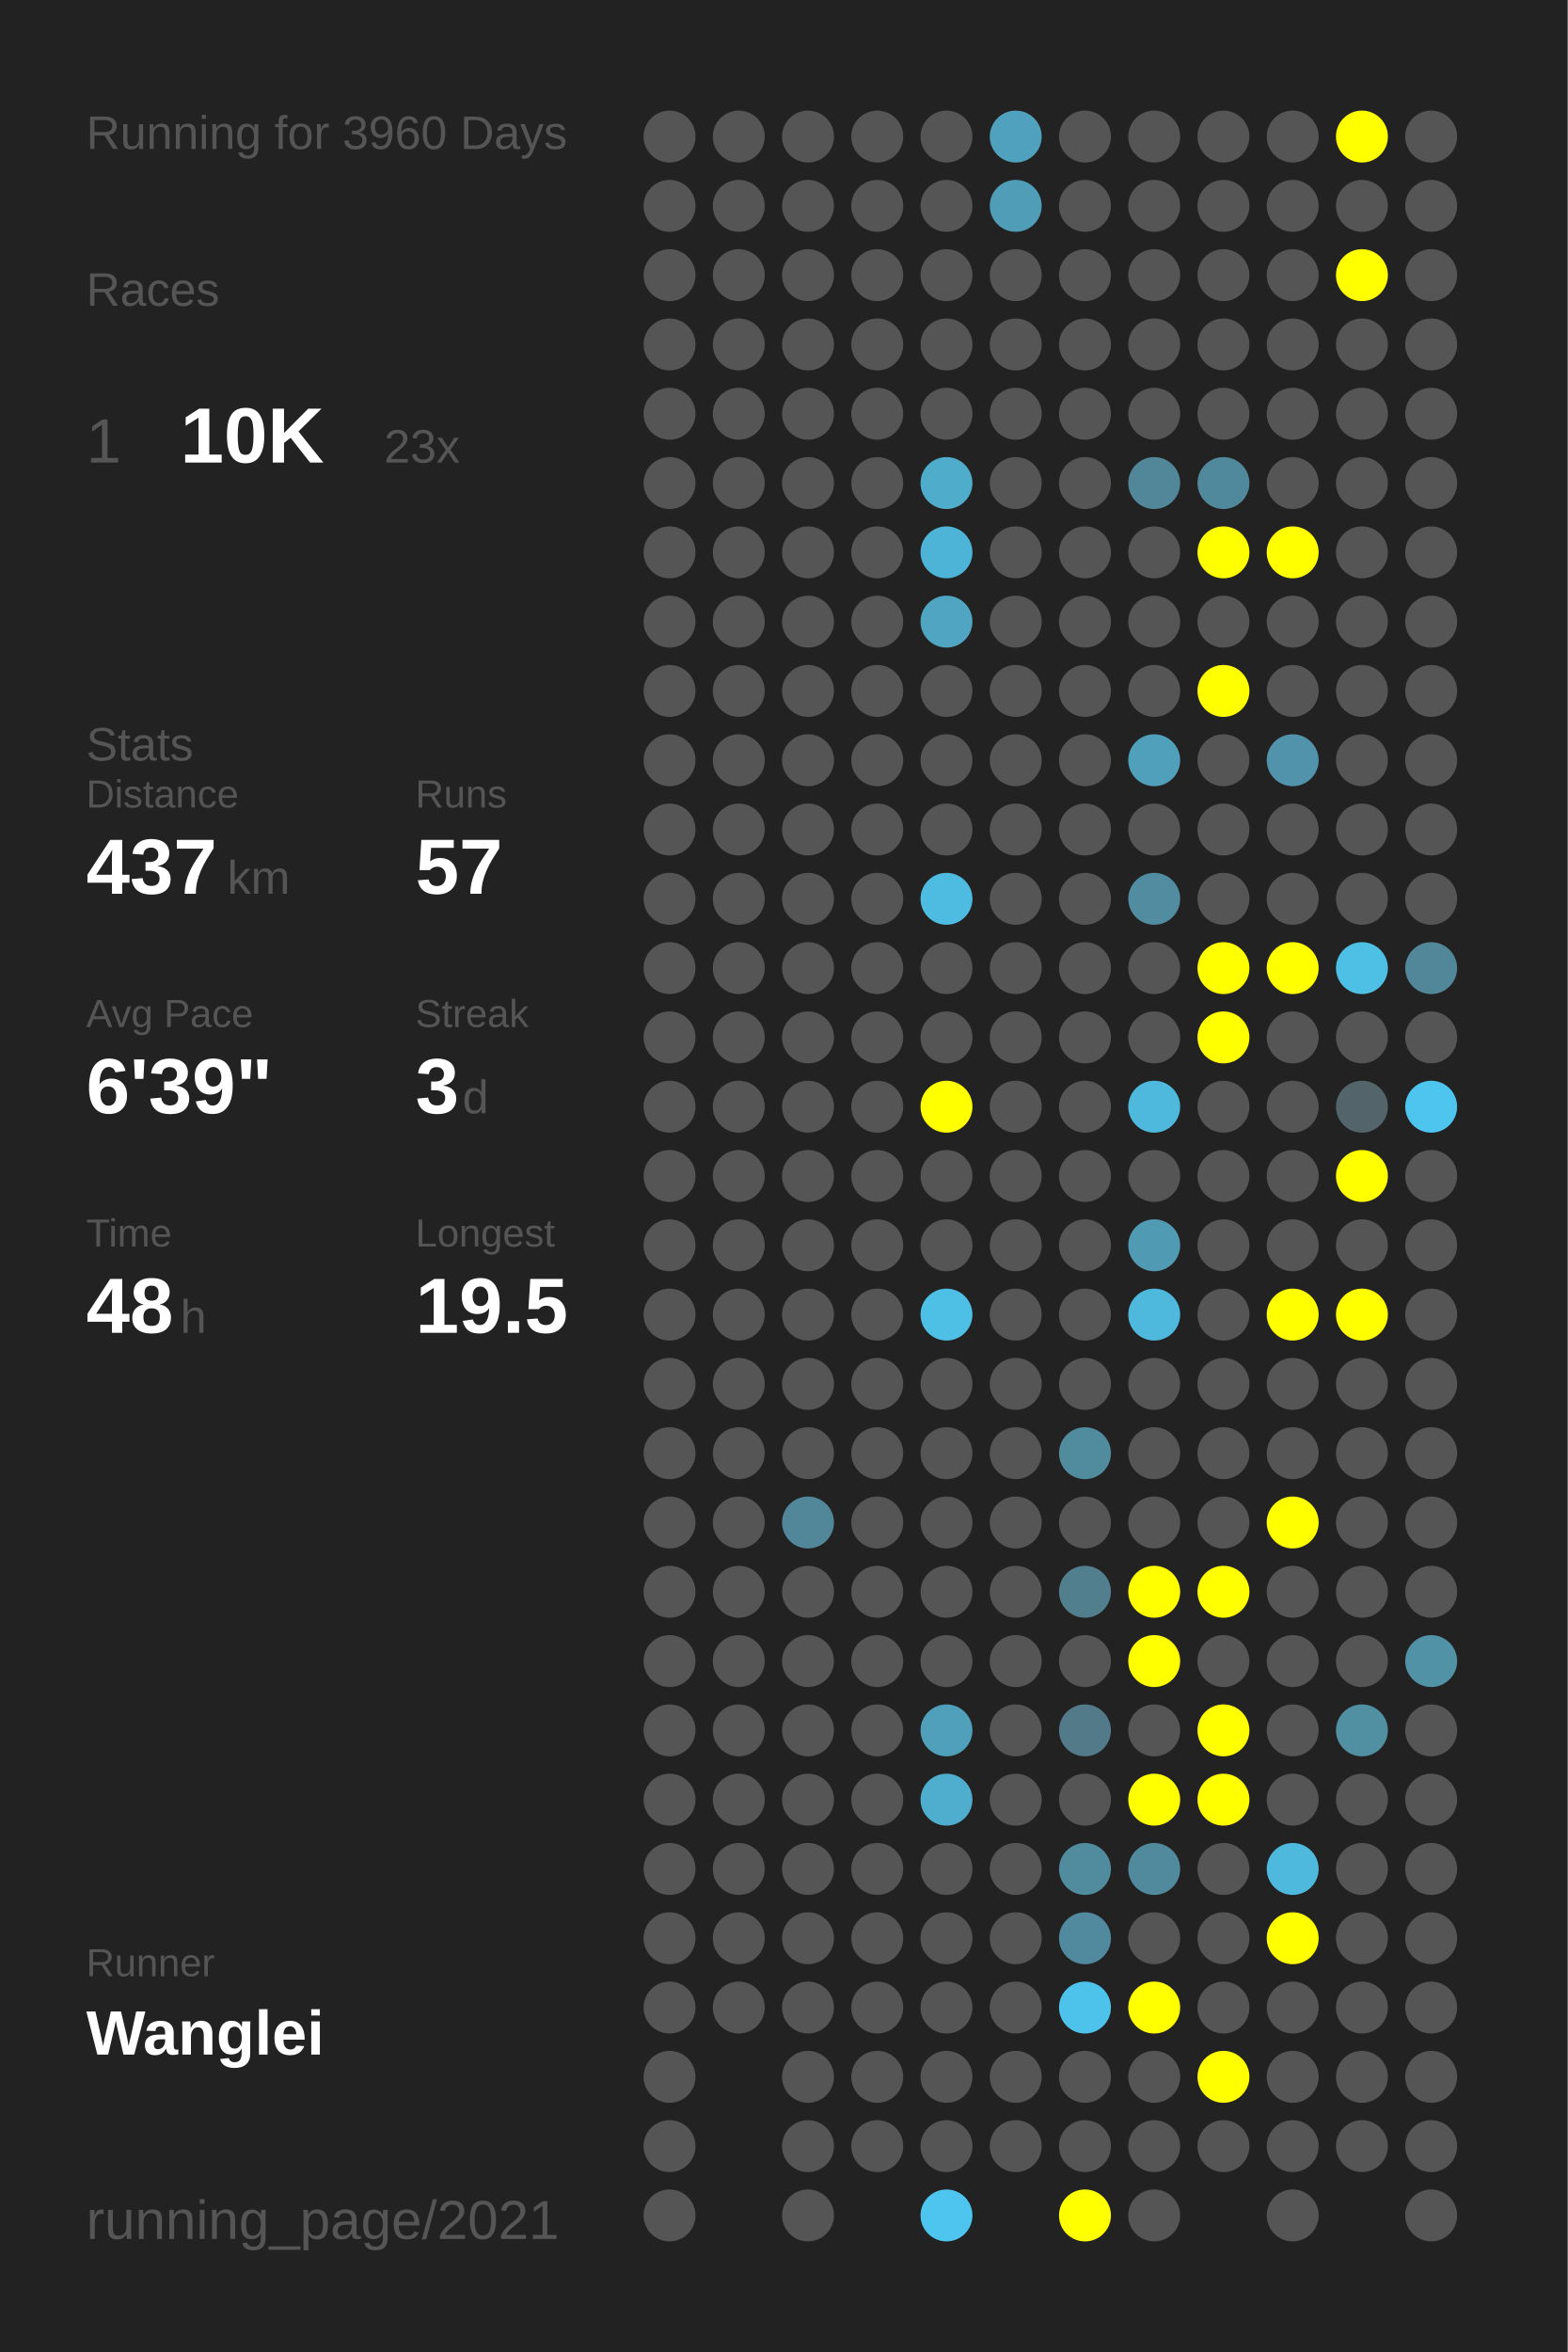
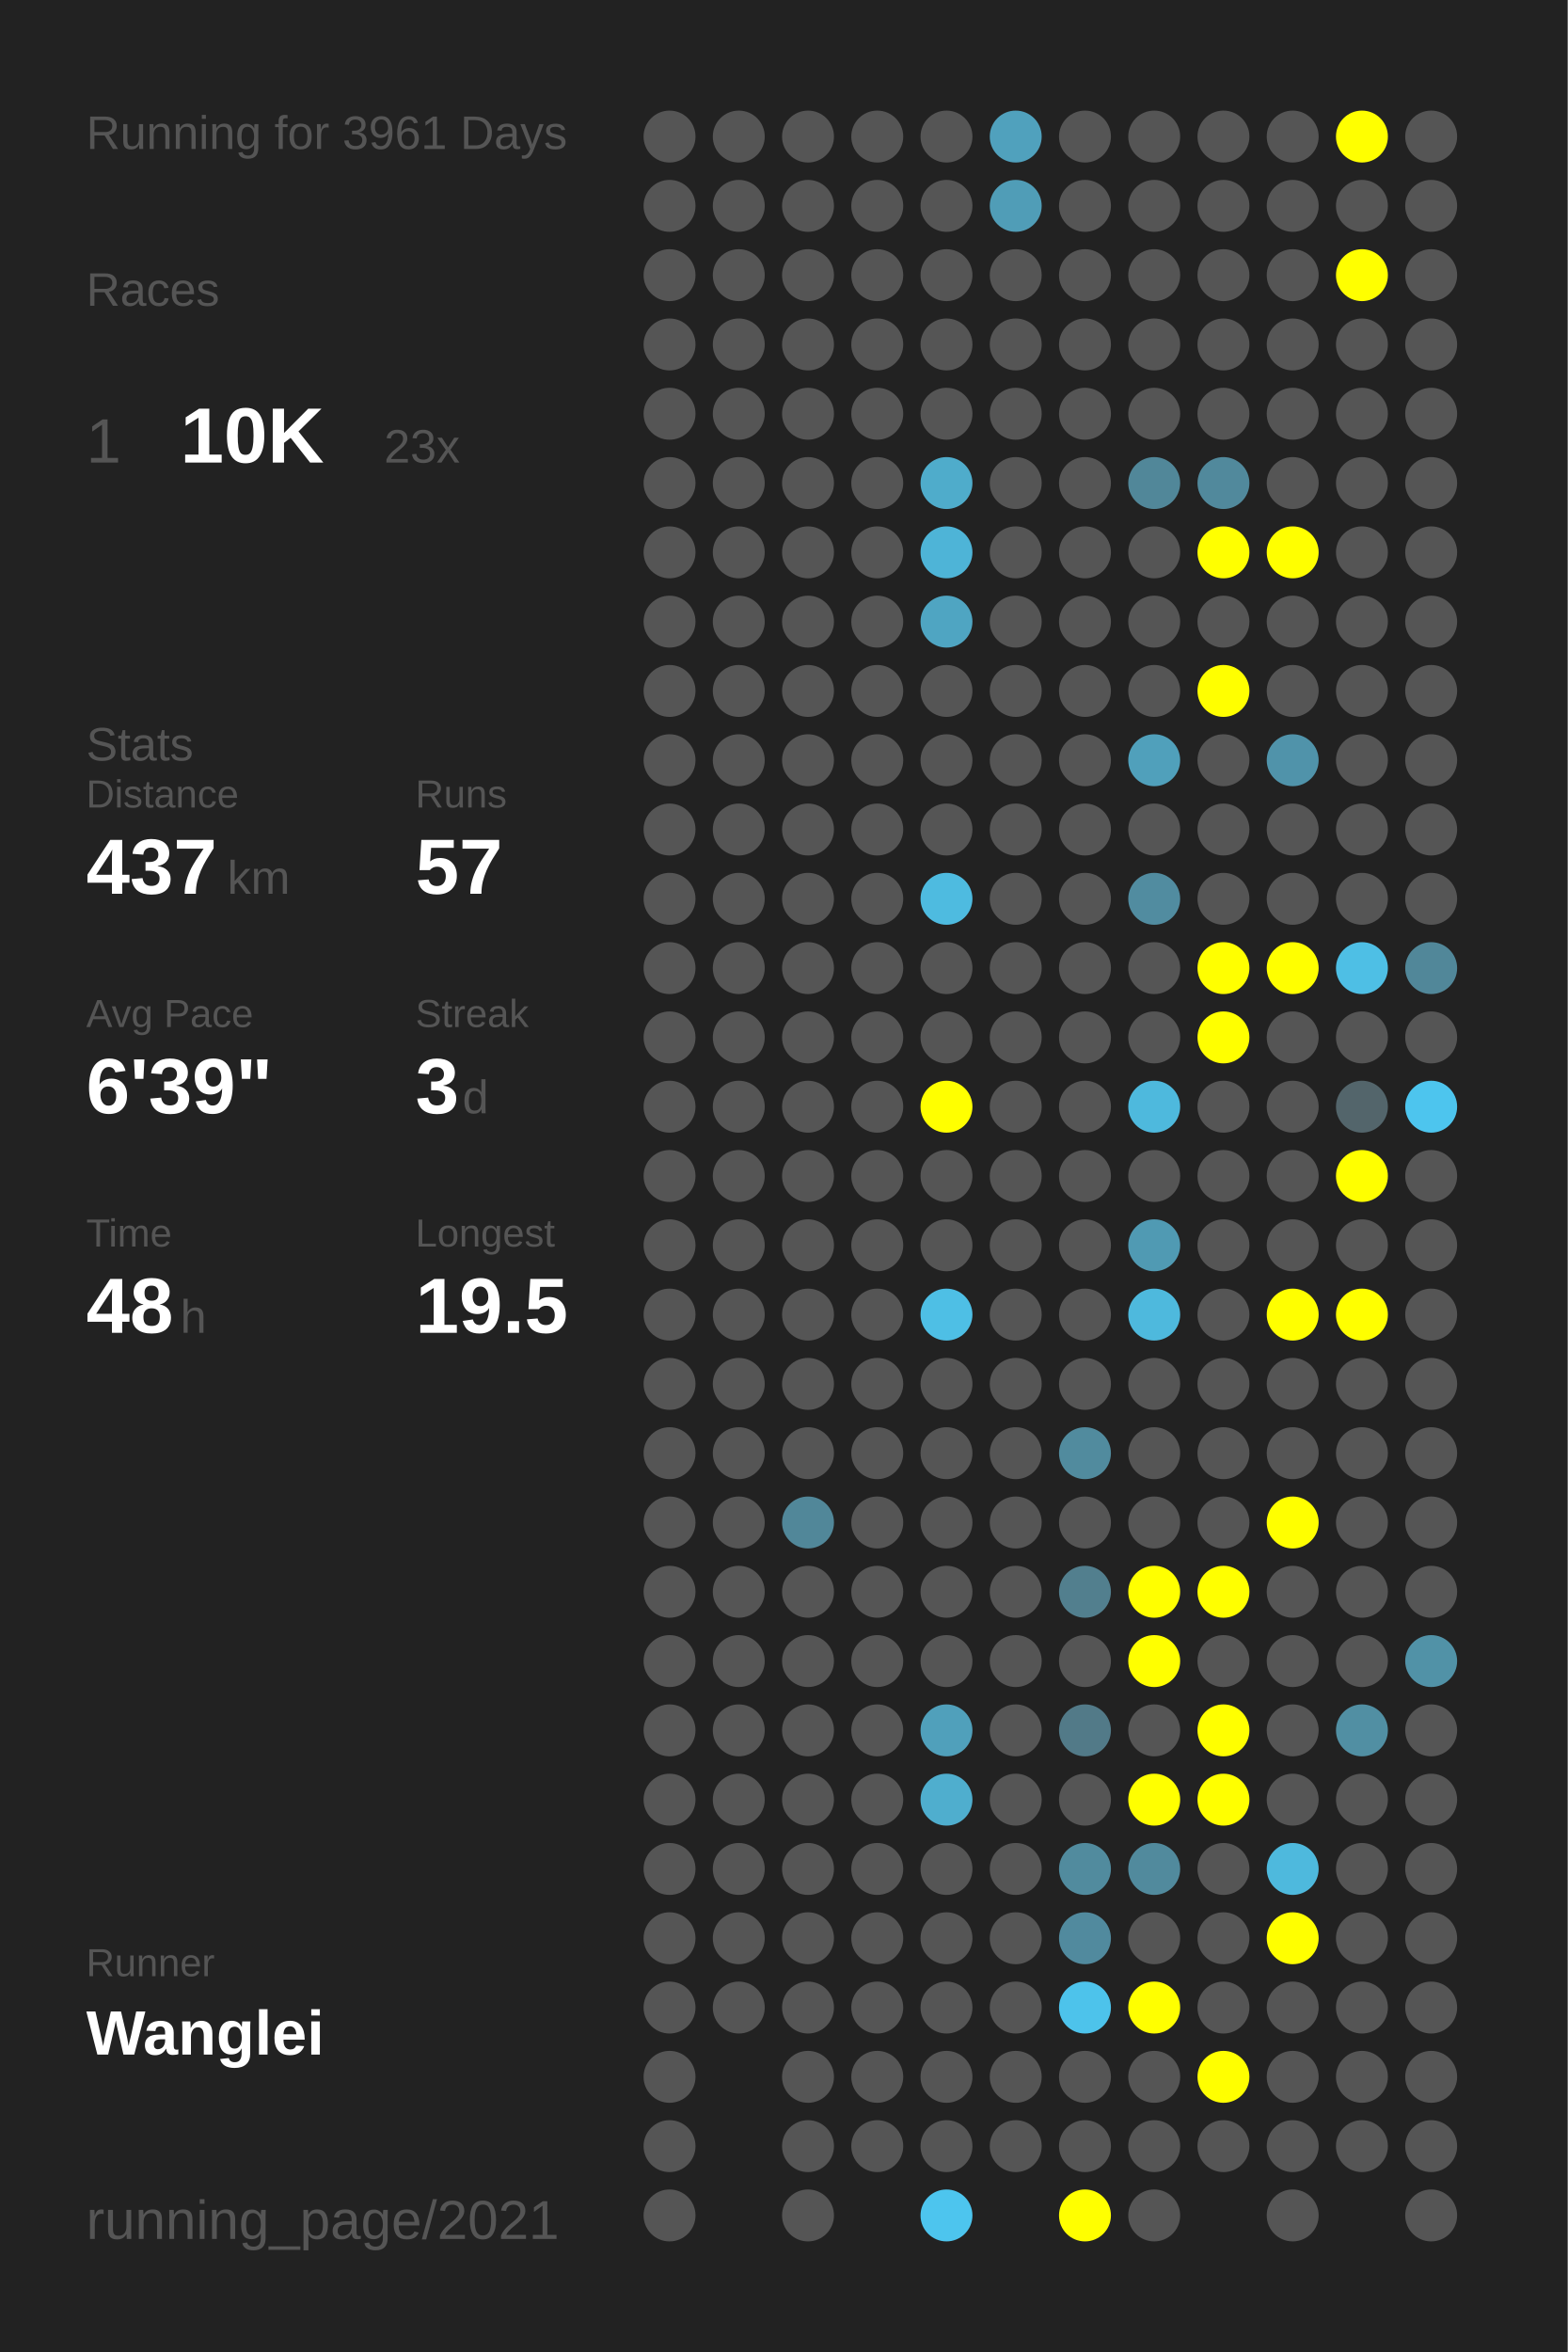
<svg xmlns="http://www.w3.org/2000/svg" baseProfile="full" height="300mm" version="1.1" viewBox="0,0,200,300" width="200mm">
  <defs />
  <rect fill="#222222" height="300" width="200" x="0" y="0" />
-   <text fill="#555555" style="font-size:6px; font-family:Arial;" x="11" y="19">Running for 3960 Days</text>
+   <text fill="#555555" style="font-size:6px; font-family:Arial;" x="11" y="19">Running for 3961 Days</text>
  <text fill="#555555" style="font-size:6px; font-family:Arial;" x="11" y="39">Races</text>
  <text fill="#555555" style="font-size:8px; font-family:Arial;" x="11" y="59">1</text>
  <text fill="#FFFFFF" style="font-size:10px; font-family:Arial; font-weight:bold;" x="23" y="59">10K</text>
  <text fill="#555555" style="font-size:6px; font-family:Arial;" x="49" y="59">23x</text>
  <text fill="#555555" style="font-size:6px; font-family:Arial;" x="11" y="97">Stats</text>
  <text fill="#555555" style="font-size:5px; font-family:Arial;" x="11" y="103">Distance</text>
  <text fill="#FFFFFF" style="font-size:10px; font-family:Arial; font-weight:bold;" x="11" y="114">437</text>
  <text fill="#555555" style="font-size:6px; font-family:Arial;" x="29" y="114">km</text>
  <text fill="#555555" style="font-size:5px; font-family:Arial;" x="53" y="103">Runs</text>
  <text fill="#FFFFFF" style="font-size:10px; font-family:Arial; font-weight:bold;" x="53" y="114">57</text>
  <text fill="#555555" style="font-size:5px; font-family:Arial;" x="11" y="131">Avg Pace</text>
  <text fill="#FFFFFF" style="font-size:10px; font-family:Arial; font-weight:bold;" x="11" y="142">6'39"</text>
  <text fill="#555555" style="font-size:5px; font-family:Arial;" x="53" y="131">Streak</text>
  <text fill="#FFFFFF" style="font-size:10px; font-family:Arial; font-weight:bold;" x="53" y="142">3</text>
  <text fill="#555555" style="font-size:6px; font-family:Arial;" x="59" y="142">d</text>
  <text fill="#555555" style="font-size:5px; font-family:Arial;" x="11" y="159">Time</text>
  <text fill="#FFFFFF" style="font-size:10px; font-family:Arial; font-weight:bold;" x="11" y="170">48</text>
  <text fill="#555555" style="font-size:6px; font-family:Arial;" x="23" y="170">h</text>
  <text fill="#555555" style="font-size:5px; font-family:Arial;" x="53" y="159">Longest</text>
  <text fill="#FFFFFF" style="font-size:10px; font-family:Arial; font-weight:bold;" x="53" y="170">19.5</text>
  <text fill="#555555" style="font-size:5px; font-family:Arial;" x="11" y="252.065">Runner</text>
  <text fill="#FFFFFF" style="font-size:8px; font-family:Arial; font-weight:bold;" x="11" y="262.065">Wanglei</text>
  <text fill="#555555" style="font-size:7px; font-family:Arial;" x="11" y="285.581">running_page/2021</text>
  <circle cx="85.417" cy="17.419" fill="#555555" r="3.312" />
  <circle cx="85.417" cy="26.258" fill="#555555" r="3.312" />
  <circle cx="85.417" cy="35.097" fill="#555555" r="3.312" />
  <circle cx="85.417" cy="43.935" fill="#555555" r="3.312" />
  <circle cx="85.417" cy="52.774" fill="#555555" r="3.312" />
  <circle cx="85.417" cy="61.613" fill="#555555" r="3.312" />
  <circle cx="85.417" cy="70.452" fill="#555555" r="3.312" />
  <circle cx="85.417" cy="79.29" fill="#555555" r="3.312" />
  <circle cx="85.417" cy="88.129" fill="#555555" r="3.312" />
  <circle cx="85.417" cy="96.968" fill="#555555" r="3.312" />
  <circle cx="85.417" cy="105.806" fill="#555555" r="3.312" />
  <circle cx="85.417" cy="114.645" fill="#555555" r="3.312" />
  <circle cx="85.417" cy="123.484" fill="#555555" r="3.312" />
  <circle cx="85.417" cy="132.323" fill="#555555" r="3.312" />
  <circle cx="85.417" cy="141.161" fill="#555555" r="3.312" />
  <circle cx="85.417" cy="150" fill="#555555" r="3.312" />
  <circle cx="85.417" cy="158.839" fill="#555555" r="3.312" />
  <circle cx="85.417" cy="167.677" fill="#555555" r="3.312" />
  <circle cx="85.417" cy="176.516" fill="#555555" r="3.312" />
  <circle cx="85.417" cy="185.355" fill="#555555" r="3.312" />
  <circle cx="85.417" cy="194.194" fill="#555555" r="3.312" />
  <circle cx="85.417" cy="203.032" fill="#555555" r="3.312" />
  <circle cx="85.417" cy="211.871" fill="#555555" r="3.312" />
  <circle cx="85.417" cy="220.71" fill="#555555" r="3.312" />
  <circle cx="85.417" cy="229.548" fill="#555555" r="3.312" />
  <circle cx="85.417" cy="238.387" fill="#555555" r="3.312" />
  <circle cx="85.417" cy="247.226" fill="#555555" r="3.312" />
  <circle cx="85.417" cy="256.065" fill="#555555" r="3.312" />
  <circle cx="85.417" cy="264.903" fill="#555555" r="3.312" />
  <circle cx="85.417" cy="273.742" fill="#555555" r="3.312" />
  <circle cx="85.417" cy="282.581" fill="#555555" r="3.312" />
  <circle cx="94.25" cy="17.419" fill="#555555" r="3.312" />
  <circle cx="94.25" cy="26.258" fill="#555555" r="3.312" />
  <circle cx="94.25" cy="35.097" fill="#555555" r="3.312" />
  <circle cx="94.25" cy="43.935" fill="#555555" r="3.312" />
  <circle cx="94.25" cy="52.774" fill="#555555" r="3.312" />
  <circle cx="94.25" cy="61.613" fill="#555555" r="3.312" />
  <circle cx="94.25" cy="70.452" fill="#555555" r="3.312" />
  <circle cx="94.25" cy="79.29" fill="#555555" r="3.312" />
  <circle cx="94.25" cy="88.129" fill="#555555" r="3.312" />
  <circle cx="94.25" cy="96.968" fill="#555555" r="3.312" />
  <circle cx="94.25" cy="105.806" fill="#555555" r="3.312" />
  <circle cx="94.25" cy="114.645" fill="#555555" r="3.312" />
  <circle cx="94.25" cy="123.484" fill="#555555" r="3.312" />
  <circle cx="94.25" cy="132.323" fill="#555555" r="3.312" />
  <circle cx="94.25" cy="141.161" fill="#555555" r="3.312" />
  <circle cx="94.25" cy="150" fill="#555555" r="3.312" />
  <circle cx="94.25" cy="158.839" fill="#555555" r="3.312" />
  <circle cx="94.25" cy="167.677" fill="#555555" r="3.312" />
  <circle cx="94.25" cy="176.516" fill="#555555" r="3.312" />
  <circle cx="94.25" cy="185.355" fill="#555555" r="3.312" />
  <circle cx="94.25" cy="194.194" fill="#555555" r="3.312" />
  <circle cx="94.25" cy="203.032" fill="#555555" r="3.312" />
  <circle cx="94.25" cy="211.871" fill="#555555" r="3.312" />
  <circle cx="94.25" cy="220.71" fill="#555555" r="3.312" />
  <circle cx="94.25" cy="229.548" fill="#555555" r="3.312" />
  <circle cx="94.25" cy="238.387" fill="#555555" r="3.312" />
  <circle cx="94.25" cy="247.226" fill="#555555" r="3.312" />
  <circle cx="94.25" cy="256.065" fill="#555555" r="3.312" />
  <circle cx="103.083" cy="17.419" fill="#555555" r="3.312" />
  <circle cx="103.083" cy="26.258" fill="#555555" r="3.312" />
  <circle cx="103.083" cy="35.097" fill="#555555" r="3.312" />
  <circle cx="103.083" cy="43.935" fill="#555555" r="3.312" />
  <circle cx="103.083" cy="52.774" fill="#555555" r="3.312" />
  <circle cx="103.083" cy="61.613" fill="#555555" r="3.312" />
  <circle cx="103.083" cy="70.452" fill="#555555" r="3.312" />
  <circle cx="103.083" cy="79.29" fill="#555555" r="3.312" />
  <circle cx="103.083" cy="88.129" fill="#555555" r="3.312" />
  <circle cx="103.083" cy="96.968" fill="#555555" r="3.312" />
  <circle cx="103.083" cy="105.806" fill="#555555" r="3.312" />
  <circle cx="103.083" cy="114.645" fill="#555555" r="3.312" />
  <circle cx="103.083" cy="123.484" fill="#555555" r="3.312" />
  <circle cx="103.083" cy="132.323" fill="#555555" r="3.312" />
  <circle cx="103.083" cy="141.161" fill="#555555" r="3.312" />
  <circle cx="103.083" cy="150" fill="#555555" r="3.312" />
  <circle cx="103.083" cy="158.839" fill="#555555" r="3.312" />
  <circle cx="103.083" cy="167.677" fill="#555555" r="3.312" />
  <circle cx="103.083" cy="176.516" fill="#555555" r="3.312" />
  <circle cx="103.083" cy="185.355" fill="#555555" r="3.312" />
  <circle cx="103.083" cy="194.194" fill="#518799" r="3.312" />
  <circle cx="103.083" cy="203.032" fill="#555555" r="3.312" />
  <circle cx="103.083" cy="211.871" fill="#555555" r="3.312" />
  <circle cx="103.083" cy="220.71" fill="#555555" r="3.312" />
  <circle cx="103.083" cy="229.548" fill="#555555" r="3.312" />
  <circle cx="103.083" cy="238.387" fill="#555555" r="3.312" />
  <circle cx="103.083" cy="247.226" fill="#555555" r="3.312" />
  <circle cx="103.083" cy="256.065" fill="#555555" r="3.312" />
  <circle cx="103.083" cy="264.903" fill="#555555" r="3.312" />
  <circle cx="103.083" cy="273.742" fill="#555555" r="3.312" />
  <circle cx="103.083" cy="282.581" fill="#555555" r="3.312" />
  <circle cx="111.917" cy="17.419" fill="#555555" r="3.312" />
  <circle cx="111.917" cy="26.258" fill="#555555" r="3.312" />
  <circle cx="111.917" cy="35.097" fill="#555555" r="3.312" />
  <circle cx="111.917" cy="43.935" fill="#555555" r="3.312" />
  <circle cx="111.917" cy="52.774" fill="#555555" r="3.312" />
  <circle cx="111.917" cy="61.613" fill="#555555" r="3.312" />
  <circle cx="111.917" cy="70.452" fill="#555555" r="3.312" />
  <circle cx="111.917" cy="79.29" fill="#555555" r="3.312" />
  <circle cx="111.917" cy="88.129" fill="#555555" r="3.312" />
  <circle cx="111.917" cy="96.968" fill="#555555" r="3.312" />
  <circle cx="111.917" cy="105.806" fill="#555555" r="3.312" />
  <circle cx="111.917" cy="114.645" fill="#555555" r="3.312" />
  <circle cx="111.917" cy="123.484" fill="#555555" r="3.312" />
  <circle cx="111.917" cy="132.323" fill="#555555" r="3.312" />
  <circle cx="111.917" cy="141.161" fill="#555555" r="3.312" />
  <circle cx="111.917" cy="150" fill="#555555" r="3.312" />
  <circle cx="111.917" cy="158.839" fill="#555555" r="3.312" />
  <circle cx="111.917" cy="167.677" fill="#555555" r="3.312" />
  <circle cx="111.917" cy="176.516" fill="#555555" r="3.312" />
  <circle cx="111.917" cy="185.355" fill="#555555" r="3.312" />
  <circle cx="111.917" cy="194.194" fill="#555555" r="3.312" />
  <circle cx="111.917" cy="203.032" fill="#555555" r="3.312" />
  <circle cx="111.917" cy="211.871" fill="#555555" r="3.312" />
  <circle cx="111.917" cy="220.71" fill="#555555" r="3.312" />
  <circle cx="111.917" cy="229.548" fill="#555555" r="3.312" />
  <circle cx="111.917" cy="238.387" fill="#555555" r="3.312" />
  <circle cx="111.917" cy="247.226" fill="#555555" r="3.312" />
  <circle cx="111.917" cy="256.065" fill="#555555" r="3.312" />
  <circle cx="111.917" cy="264.903" fill="#555555" r="3.312" />
  <circle cx="111.917" cy="273.742" fill="#555555" r="3.312" />
  <circle cx="120.75" cy="17.419" fill="#555555" r="3.312" />
  <circle cx="120.75" cy="26.258" fill="#555555" r="3.312" />
  <circle cx="120.75" cy="35.097" fill="#555555" r="3.312" />
  <circle cx="120.75" cy="43.935" fill="#555555" r="3.312" />
  <circle cx="120.75" cy="52.774" fill="#555555" r="3.312" />
  <circle cx="120.75" cy="61.613" fill="#4faccb" r="3.312" />
  <circle cx="120.75" cy="70.452" fill="#4eb4d7" r="3.312" />
  <circle cx="120.75" cy="79.29" fill="#4fa5c2" r="3.312" />
  <circle cx="120.75" cy="88.129" fill="#555555" r="3.312" />
  <circle cx="120.75" cy="96.968" fill="#555555" r="3.312" />
  <circle cx="120.75" cy="105.806" fill="#555555" r="3.312" />
  <circle cx="120.75" cy="114.645" fill="#4ebbe0" r="3.312" />
  <circle cx="120.75" cy="123.484" fill="#555555" r="3.312" />
  <circle cx="120.75" cy="132.323" fill="#555555" r="3.312" />
  <circle cx="120.75" cy="141.161" fill="#FFFF00" r="3.312" />
  <circle cx="120.75" cy="150" fill="#555555" r="3.312" />
  <circle cx="120.75" cy="158.839" fill="#555555" r="3.312" />
  <circle cx="120.75" cy="167.677" fill="#4ebfe5" r="3.312" />
  <circle cx="120.75" cy="176.516" fill="#555555" r="3.312" />
  <circle cx="120.75" cy="185.355" fill="#555555" r="3.312" />
  <circle cx="120.75" cy="194.194" fill="#555555" r="3.312" />
  <circle cx="120.75" cy="203.032" fill="#555555" r="3.312" />
  <circle cx="120.75" cy="211.871" fill="#555555" r="3.312" />
  <circle cx="120.75" cy="220.71" fill="#50a0bb" r="3.312" />
  <circle cx="120.75" cy="229.548" fill="#4faece" r="3.312" />
  <circle cx="120.75" cy="238.387" fill="#555555" r="3.312" />
  <circle cx="120.75" cy="247.226" fill="#555555" r="3.312" />
  <circle cx="120.75" cy="256.065" fill="#555555" r="3.312" />
  <circle cx="120.75" cy="264.903" fill="#555555" r="3.312" />
  <circle cx="120.75" cy="273.742" fill="#555555" r="3.312" />
  <circle cx="120.75" cy="282.581" fill="#4dc5ee" r="3.312" />
  <circle cx="129.583" cy="17.419" fill="#50a1bd" r="3.312" />
  <circle cx="129.583" cy="26.258" fill="#509db7" r="3.312" />
  <circle cx="129.583" cy="35.097" fill="#555555" r="3.312" />
  <circle cx="129.583" cy="43.935" fill="#555555" r="3.312" />
  <circle cx="129.583" cy="52.774" fill="#555555" r="3.312" />
  <circle cx="129.583" cy="61.613" fill="#555555" r="3.312" />
  <circle cx="129.583" cy="70.452" fill="#555555" r="3.312" />
  <circle cx="129.583" cy="79.29" fill="#555555" r="3.312" />
  <circle cx="129.583" cy="88.129" fill="#555555" r="3.312" />
  <circle cx="129.583" cy="96.968" fill="#555555" r="3.312" />
  <circle cx="129.583" cy="105.806" fill="#555555" r="3.312" />
  <circle cx="129.583" cy="114.645" fill="#555555" r="3.312" />
  <circle cx="129.583" cy="123.484" fill="#555555" r="3.312" />
  <circle cx="129.583" cy="132.323" fill="#555555" r="3.312" />
  <circle cx="129.583" cy="141.161" fill="#555555" r="3.312" />
  <circle cx="129.583" cy="150" fill="#555555" r="3.312" />
  <circle cx="129.583" cy="158.839" fill="#555555" r="3.312" />
  <circle cx="129.583" cy="167.677" fill="#555555" r="3.312" />
  <circle cx="129.583" cy="176.516" fill="#555555" r="3.312" />
  <circle cx="129.583" cy="185.355" fill="#555555" r="3.312" />
  <circle cx="129.583" cy="194.194" fill="#555555" r="3.312" />
  <circle cx="129.583" cy="203.032" fill="#555555" r="3.312" />
  <circle cx="129.583" cy="211.871" fill="#555555" r="3.312" />
  <circle cx="129.583" cy="220.71" fill="#555555" r="3.312" />
  <circle cx="129.583" cy="229.548" fill="#555555" r="3.312" />
  <circle cx="129.583" cy="238.387" fill="#555555" r="3.312" />
  <circle cx="129.583" cy="247.226" fill="#555555" r="3.312" />
  <circle cx="129.583" cy="256.065" fill="#555555" r="3.312" />
  <circle cx="129.583" cy="264.903" fill="#555555" r="3.312" />
  <circle cx="129.583" cy="273.742" fill="#555555" r="3.312" />
  <circle cx="138.417" cy="17.419" fill="#555555" r="3.312" />
  <circle cx="138.417" cy="26.258" fill="#555555" r="3.312" />
  <circle cx="138.417" cy="35.097" fill="#555555" r="3.312" />
  <circle cx="138.417" cy="43.935" fill="#555555" r="3.312" />
  <circle cx="138.417" cy="52.774" fill="#555555" r="3.312" />
  <circle cx="138.417" cy="61.613" fill="#555555" r="3.312" />
  <circle cx="138.417" cy="70.452" fill="#555555" r="3.312" />
  <circle cx="138.417" cy="79.29" fill="#555555" r="3.312" />
  <circle cx="138.417" cy="88.129" fill="#555555" r="3.312" />
  <circle cx="138.417" cy="96.968" fill="#555555" r="3.312" />
  <circle cx="138.417" cy="105.806" fill="#555555" r="3.312" />
  <circle cx="138.417" cy="114.645" fill="#555555" r="3.312" />
  <circle cx="138.417" cy="123.484" fill="#555555" r="3.312" />
  <circle cx="138.417" cy="132.323" fill="#555555" r="3.312" />
  <circle cx="138.417" cy="141.161" fill="#555555" r="3.312" />
  <circle cx="138.417" cy="150" fill="#555555" r="3.312" />
  <circle cx="138.417" cy="158.839" fill="#555555" r="3.312" />
  <circle cx="138.417" cy="167.677" fill="#555555" r="3.312" />
  <circle cx="138.417" cy="176.516" fill="#555555" r="3.312" />
  <circle cx="138.417" cy="185.355" fill="#518b9e" r="3.312" />
  <circle cx="138.417" cy="194.194" fill="#555555" r="3.312" />
  <circle cx="138.417" cy="203.032" fill="#527f8e" r="3.312" />
  <circle cx="138.417" cy="211.871" fill="#555555" r="3.312" />
  <circle cx="138.417" cy="220.71" fill="#527a88" r="3.312" />
  <circle cx="138.417" cy="229.548" fill="#555555" r="3.312" />
  <circle cx="138.417" cy="238.387" fill="#518b9e" r="3.312" />
  <circle cx="138.417" cy="247.226" fill="#518a9e" r="3.312" />
  <circle cx="138.417" cy="256.065" fill="#4dc3eb" r="3.312" />
  <circle cx="138.417" cy="264.903" fill="#555555" r="3.312" />
  <circle cx="138.417" cy="273.742" fill="#555555" r="3.312" />
  <circle cx="138.417" cy="282.581" fill="#FFFF00" r="3.312" />
  <circle cx="147.25" cy="17.419" fill="#555555" r="3.312" />
  <circle cx="147.25" cy="26.258" fill="#555555" r="3.312" />
  <circle cx="147.25" cy="35.097" fill="#555555" r="3.312" />
  <circle cx="147.25" cy="43.935" fill="#555555" r="3.312" />
  <circle cx="147.25" cy="52.774" fill="#555555" r="3.312" />
  <circle cx="147.25" cy="61.613" fill="#518799" r="3.312" />
  <circle cx="147.25" cy="70.452" fill="#555555" r="3.312" />
  <circle cx="147.25" cy="79.29" fill="#555555" r="3.312" />
  <circle cx="147.25" cy="88.129" fill="#555555" r="3.312" />
  <circle cx="147.25" cy="96.968" fill="#50a0bb" r="3.312" />
  <circle cx="147.25" cy="105.806" fill="#555555" r="3.312" />
  <circle cx="147.25" cy="114.645" fill="#518ca0" r="3.312" />
  <circle cx="147.25" cy="123.484" fill="#555555" r="3.312" />
  <circle cx="147.25" cy="132.323" fill="#555555" r="3.312" />
  <circle cx="147.25" cy="141.161" fill="#4eb9dd" r="3.312" />
  <circle cx="147.25" cy="150" fill="#555555" r="3.312" />
  <circle cx="147.25" cy="158.839" fill="#509ab3" r="3.312" />
  <circle cx="147.25" cy="167.677" fill="#4eb9dd" r="3.312" />
  <circle cx="147.25" cy="176.516" fill="#555555" r="3.312" />
  <circle cx="147.25" cy="185.355" fill="#555555" r="3.312" />
  <circle cx="147.25" cy="194.194" fill="#555555" r="3.312" />
  <circle cx="147.25" cy="203.032" fill="#FFFF00" r="3.312" />
  <circle cx="147.25" cy="211.871" fill="#FFFF00" r="3.312" />
  <circle cx="147.25" cy="220.71" fill="#555555" r="3.312" />
  <circle cx="147.25" cy="229.548" fill="#FFFF00" r="3.312" />
  <circle cx="147.25" cy="238.387" fill="#518a9d" r="3.312" />
  <circle cx="147.25" cy="247.226" fill="#555555" r="3.312" />
  <circle cx="147.25" cy="256.065" fill="#FFFF00" r="3.312" />
  <circle cx="147.25" cy="264.903" fill="#555555" r="3.312" />
  <circle cx="147.25" cy="273.742" fill="#555555" r="3.312" />
  <circle cx="147.25" cy="282.581" fill="#555555" r="3.312" />
  <circle cx="156.083" cy="17.419" fill="#555555" r="3.312" />
  <circle cx="156.083" cy="26.258" fill="#555555" r="3.312" />
  <circle cx="156.083" cy="35.097" fill="#555555" r="3.312" />
  <circle cx="156.083" cy="43.935" fill="#555555" r="3.312" />
  <circle cx="156.083" cy="52.774" fill="#555555" r="3.312" />
  <circle cx="156.083" cy="61.613" fill="#51899c" r="3.312" />
  <circle cx="156.083" cy="70.452" fill="#FFFF00" r="3.312" />
  <circle cx="156.083" cy="79.29" fill="#555555" r="3.312" />
  <circle cx="156.083" cy="88.129" fill="#FFFF00" r="3.312" />
  <circle cx="156.083" cy="96.968" fill="#555555" r="3.312" />
  <circle cx="156.083" cy="105.806" fill="#555555" r="3.312" />
  <circle cx="156.083" cy="114.645" fill="#555555" r="3.312" />
  <circle cx="156.083" cy="123.484" fill="#FFFF00" r="3.312" />
  <circle cx="156.083" cy="132.323" fill="#FFFF00" r="3.312" />
  <circle cx="156.083" cy="141.161" fill="#555555" r="3.312" />
  <circle cx="156.083" cy="150" fill="#555555" r="3.312" />
  <circle cx="156.083" cy="158.839" fill="#555555" r="3.312" />
  <circle cx="156.083" cy="167.677" fill="#555555" r="3.312" />
  <circle cx="156.083" cy="176.516" fill="#555555" r="3.312" />
  <circle cx="156.083" cy="185.355" fill="#555555" r="3.312" />
  <circle cx="156.083" cy="194.194" fill="#555555" r="3.312" />
  <circle cx="156.083" cy="203.032" fill="#FFFF00" r="3.312" />
  <circle cx="156.083" cy="211.871" fill="#555555" r="3.312" />
  <circle cx="156.083" cy="220.71" fill="#FFFF00" r="3.312" />
  <circle cx="156.083" cy="229.548" fill="#FFFF00" r="3.312" />
  <circle cx="156.083" cy="238.387" fill="#555555" r="3.312" />
  <circle cx="156.083" cy="247.226" fill="#555555" r="3.312" />
  <circle cx="156.083" cy="256.065" fill="#555555" r="3.312" />
  <circle cx="156.083" cy="264.903" fill="#FFFF00" r="3.312" />
  <circle cx="156.083" cy="273.742" fill="#555555" r="3.312" />
  <circle cx="164.917" cy="17.419" fill="#555555" r="3.312" />
  <circle cx="164.917" cy="26.258" fill="#555555" r="3.312" />
  <circle cx="164.917" cy="35.097" fill="#555555" r="3.312" />
  <circle cx="164.917" cy="43.935" fill="#555555" r="3.312" />
  <circle cx="164.917" cy="52.774" fill="#555555" r="3.312" />
  <circle cx="164.917" cy="61.613" fill="#555555" r="3.312" />
  <circle cx="164.917" cy="70.452" fill="#FFFF00" r="3.312" />
  <circle cx="164.917" cy="79.29" fill="#555555" r="3.312" />
  <circle cx="164.917" cy="88.129" fill="#555555" r="3.312" />
  <circle cx="164.917" cy="96.968" fill="#5093aa" r="3.312" />
  <circle cx="164.917" cy="105.806" fill="#555555" r="3.312" />
  <circle cx="164.917" cy="114.645" fill="#555555" r="3.312" />
  <circle cx="164.917" cy="123.484" fill="#FFFF00" r="3.312" />
  <circle cx="164.917" cy="132.323" fill="#555555" r="3.312" />
  <circle cx="164.917" cy="141.161" fill="#555555" r="3.312" />
  <circle cx="164.917" cy="150" fill="#555555" r="3.312" />
  <circle cx="164.917" cy="158.839" fill="#555555" r="3.312" />
  <circle cx="164.917" cy="167.677" fill="#FFFF00" r="3.312" />
  <circle cx="164.917" cy="176.516" fill="#555555" r="3.312" />
  <circle cx="164.917" cy="185.355" fill="#555555" r="3.312" />
  <circle cx="164.917" cy="194.194" fill="#FFFF00" r="3.312" />
  <circle cx="164.917" cy="203.032" fill="#555555" r="3.312" />
  <circle cx="164.917" cy="211.871" fill="#555555" r="3.312" />
  <circle cx="164.917" cy="220.71" fill="#555555" r="3.312" />
  <circle cx="164.917" cy="229.548" fill="#555555" r="3.312" />
  <circle cx="164.917" cy="238.387" fill="#4eb9dd" r="3.312" />
  <circle cx="164.917" cy="247.226" fill="#FFFF00" r="3.312" />
  <circle cx="164.917" cy="256.065" fill="#555555" r="3.312" />
  <circle cx="164.917" cy="264.903" fill="#555555" r="3.312" />
  <circle cx="164.917" cy="273.742" fill="#555555" r="3.312" />
  <circle cx="164.917" cy="282.581" fill="#555555" r="3.312" />
  <circle cx="173.75" cy="17.419" fill="#FFFF00" r="3.312" />
  <circle cx="173.75" cy="26.258" fill="#555555" r="3.312" />
  <circle cx="173.75" cy="35.097" fill="#FFFF00" r="3.312" />
  <circle cx="173.75" cy="43.935" fill="#555555" r="3.312" />
  <circle cx="173.75" cy="52.774" fill="#555555" r="3.312" />
  <circle cx="173.75" cy="61.613" fill="#555555" r="3.312" />
  <circle cx="173.75" cy="70.452" fill="#555555" r="3.312" />
  <circle cx="173.75" cy="79.29" fill="#555555" r="3.312" />
  <circle cx="173.75" cy="88.129" fill="#555555" r="3.312" />
  <circle cx="173.75" cy="96.968" fill="#555555" r="3.312" />
  <circle cx="173.75" cy="105.806" fill="#555555" r="3.312" />
  <circle cx="173.75" cy="114.645" fill="#555555" r="3.312" />
  <circle cx="173.75" cy="123.484" fill="#4ebfe5" r="3.312" />
  <circle cx="173.75" cy="132.323" fill="#555555" r="3.312" />
  <circle cx="173.75" cy="141.161" fill="#53656b" r="3.312" />
  <circle cx="173.75" cy="150" fill="#FFFF00" r="3.312" />
  <circle cx="173.75" cy="158.839" fill="#555555" r="3.312" />
  <circle cx="173.75" cy="167.677" fill="#FFFF00" r="3.312" />
  <circle cx="173.75" cy="176.516" fill="#555555" r="3.312" />
  <circle cx="173.75" cy="185.355" fill="#555555" r="3.312" />
  <circle cx="173.75" cy="194.194" fill="#555555" r="3.312" />
  <circle cx="173.75" cy="203.032" fill="#555555" r="3.312" />
  <circle cx="173.75" cy="211.871" fill="#555555" r="3.312" />
  <circle cx="173.75" cy="220.71" fill="#518fa3" r="3.312" />
  <circle cx="173.75" cy="229.548" fill="#555555" r="3.312" />
  <circle cx="173.75" cy="238.387" fill="#555555" r="3.312" />
  <circle cx="173.75" cy="247.226" fill="#555555" r="3.312" />
  <circle cx="173.75" cy="256.065" fill="#555555" r="3.312" />
  <circle cx="173.75" cy="264.903" fill="#555555" r="3.312" />
  <circle cx="173.75" cy="273.742" fill="#555555" r="3.312" />
  <circle cx="182.583" cy="17.419" fill="#555555" r="3.312" />
  <circle cx="182.583" cy="26.258" fill="#555555" r="3.312" />
  <circle cx="182.583" cy="35.097" fill="#555555" r="3.312" />
  <circle cx="182.583" cy="43.935" fill="#555555" r="3.312" />
  <circle cx="182.583" cy="52.774" fill="#555555" r="3.312" />
  <circle cx="182.583" cy="61.613" fill="#555555" r="3.312" />
  <circle cx="182.583" cy="70.452" fill="#555555" r="3.312" />
  <circle cx="182.583" cy="79.29" fill="#555555" r="3.312" />
  <circle cx="182.583" cy="88.129" fill="#555555" r="3.312" />
  <circle cx="182.583" cy="96.968" fill="#555555" r="3.312" />
  <circle cx="182.583" cy="105.806" fill="#555555" r="3.312" />
  <circle cx="182.583" cy="114.645" fill="#555555" r="3.312" />
  <circle cx="182.583" cy="123.484" fill="#518799" r="3.312" />
  <circle cx="182.583" cy="132.323" fill="#555555" r="3.312" />
  <circle cx="182.583" cy="141.161" fill="#4dc5ee" r="3.312" />
  <circle cx="182.583" cy="150" fill="#555555" r="3.312" />
  <circle cx="182.583" cy="158.839" fill="#555555" r="3.312" />
  <circle cx="182.583" cy="167.677" fill="#555555" r="3.312" />
  <circle cx="182.583" cy="176.516" fill="#555555" r="3.312" />
  <circle cx="182.583" cy="185.355" fill="#555555" r="3.312" />
  <circle cx="182.583" cy="194.194" fill="#555555" r="3.312" />
  <circle cx="182.583" cy="203.032" fill="#555555" r="3.312" />
  <circle cx="182.583" cy="211.871" fill="#5192a7" r="3.312" />
  <circle cx="182.583" cy="220.71" fill="#555555" r="3.312" />
  <circle cx="182.583" cy="229.548" fill="#555555" r="3.312" />
  <circle cx="182.583" cy="238.387" fill="#555555" r="3.312" />
  <circle cx="182.583" cy="247.226" fill="#555555" r="3.312" />
  <circle cx="182.583" cy="256.065" fill="#555555" r="3.312" />
  <circle cx="182.583" cy="264.903" fill="#555555" r="3.312" />
  <circle cx="182.583" cy="273.742" fill="#555555" r="3.312" />
  <circle cx="182.583" cy="282.581" fill="#555555" r="3.312" />
</svg>
